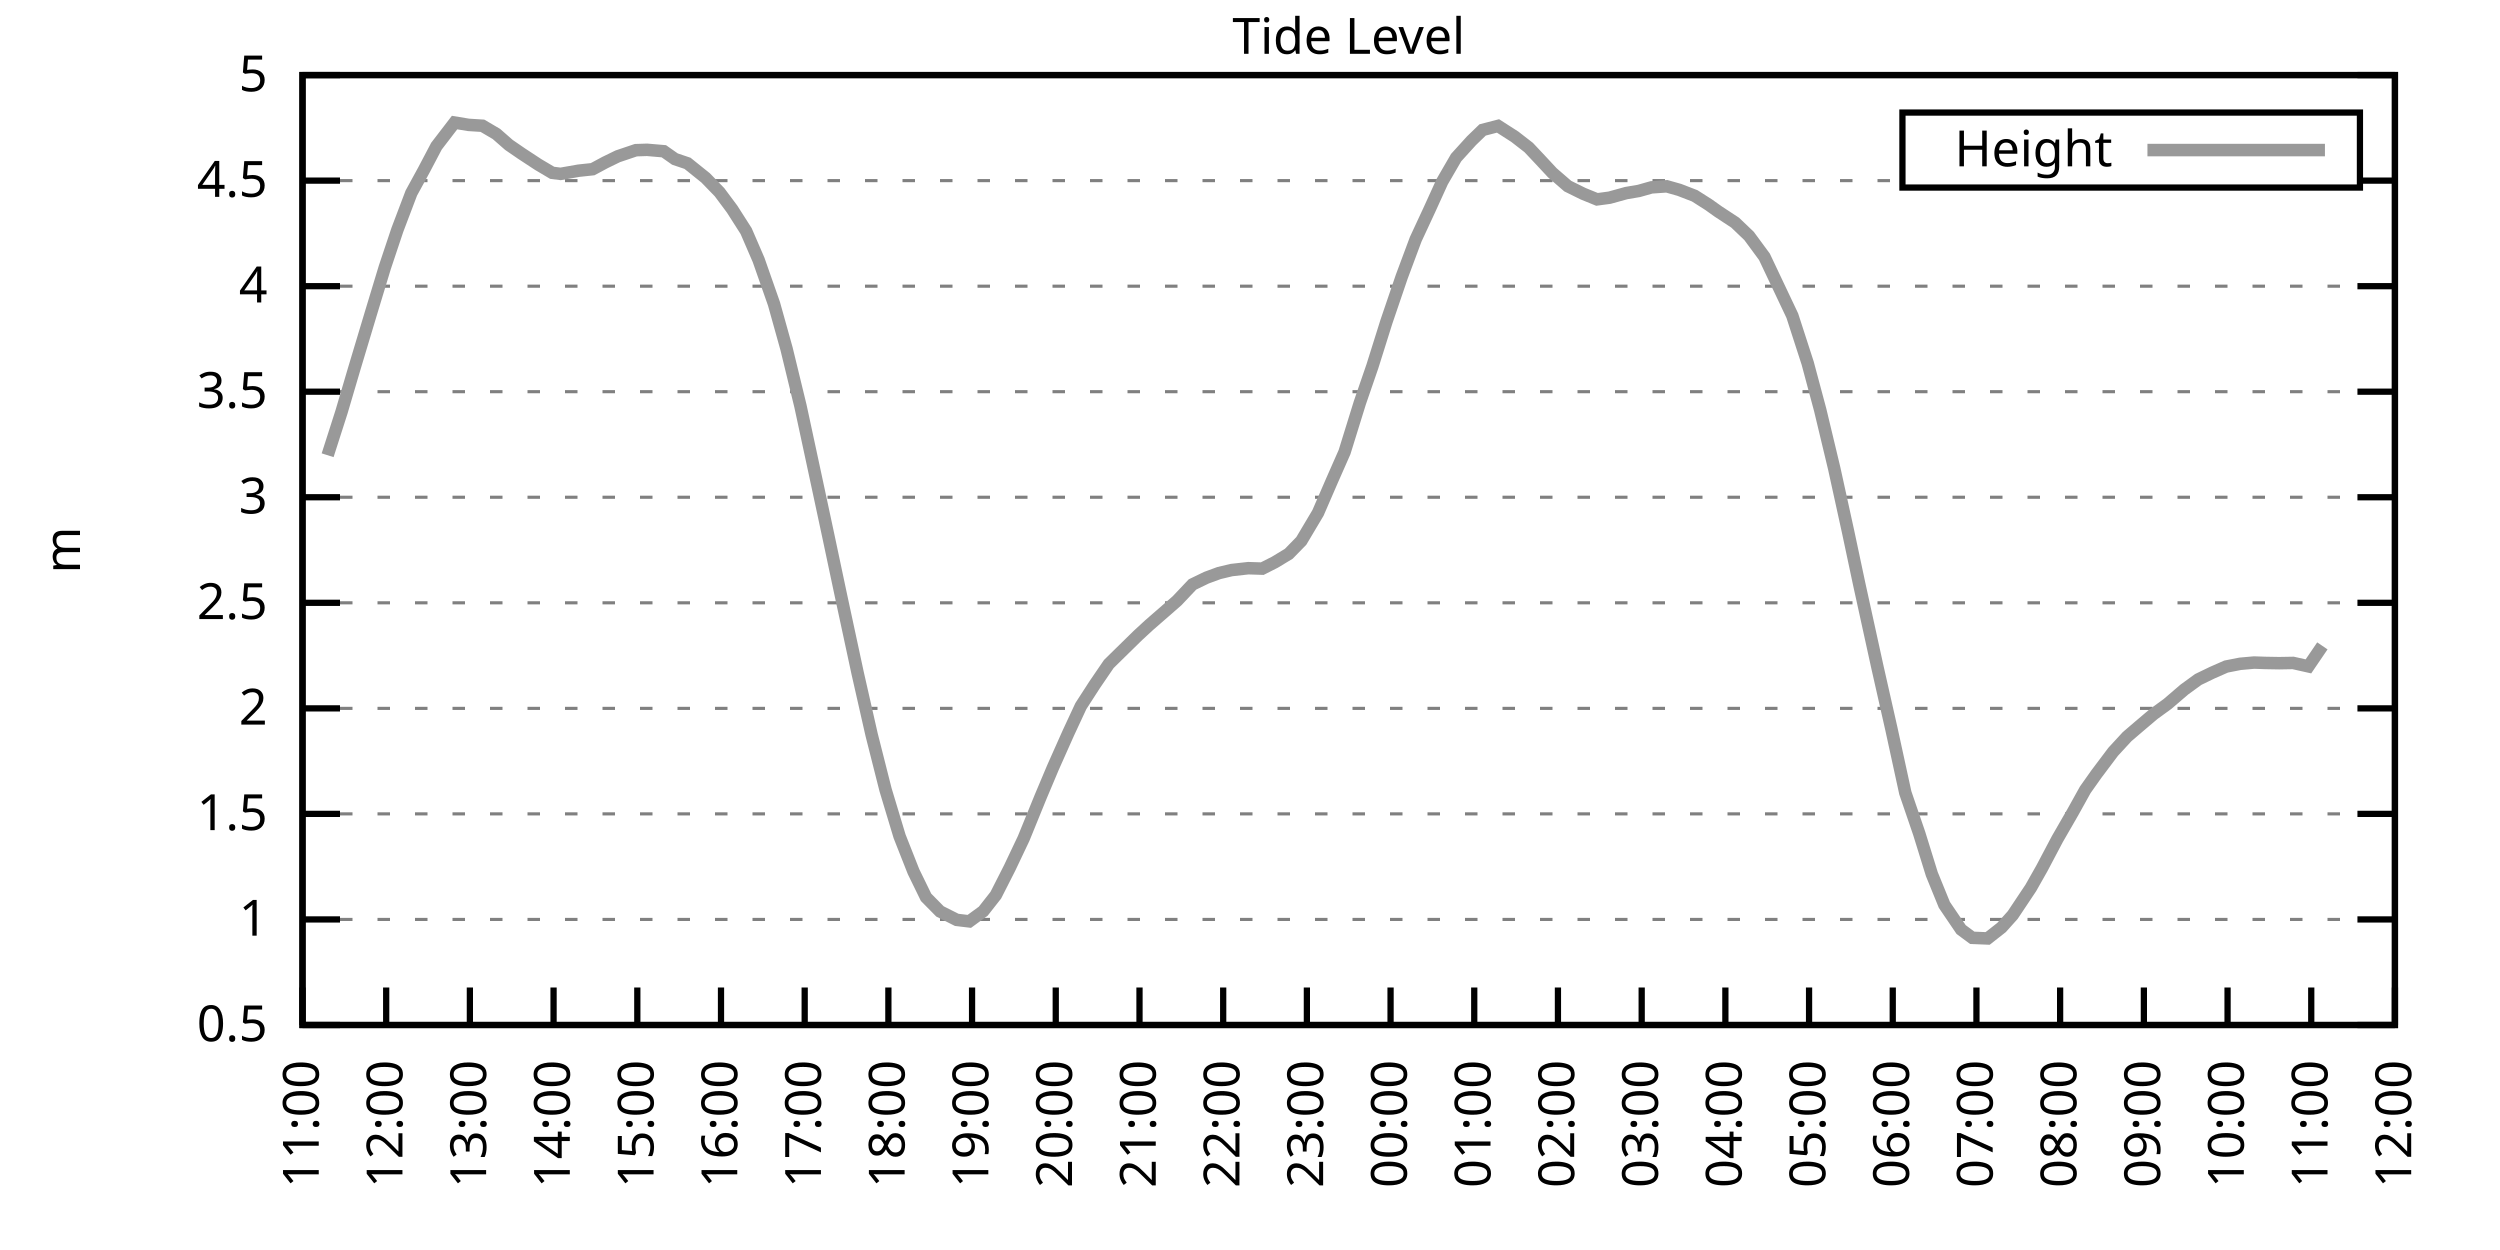
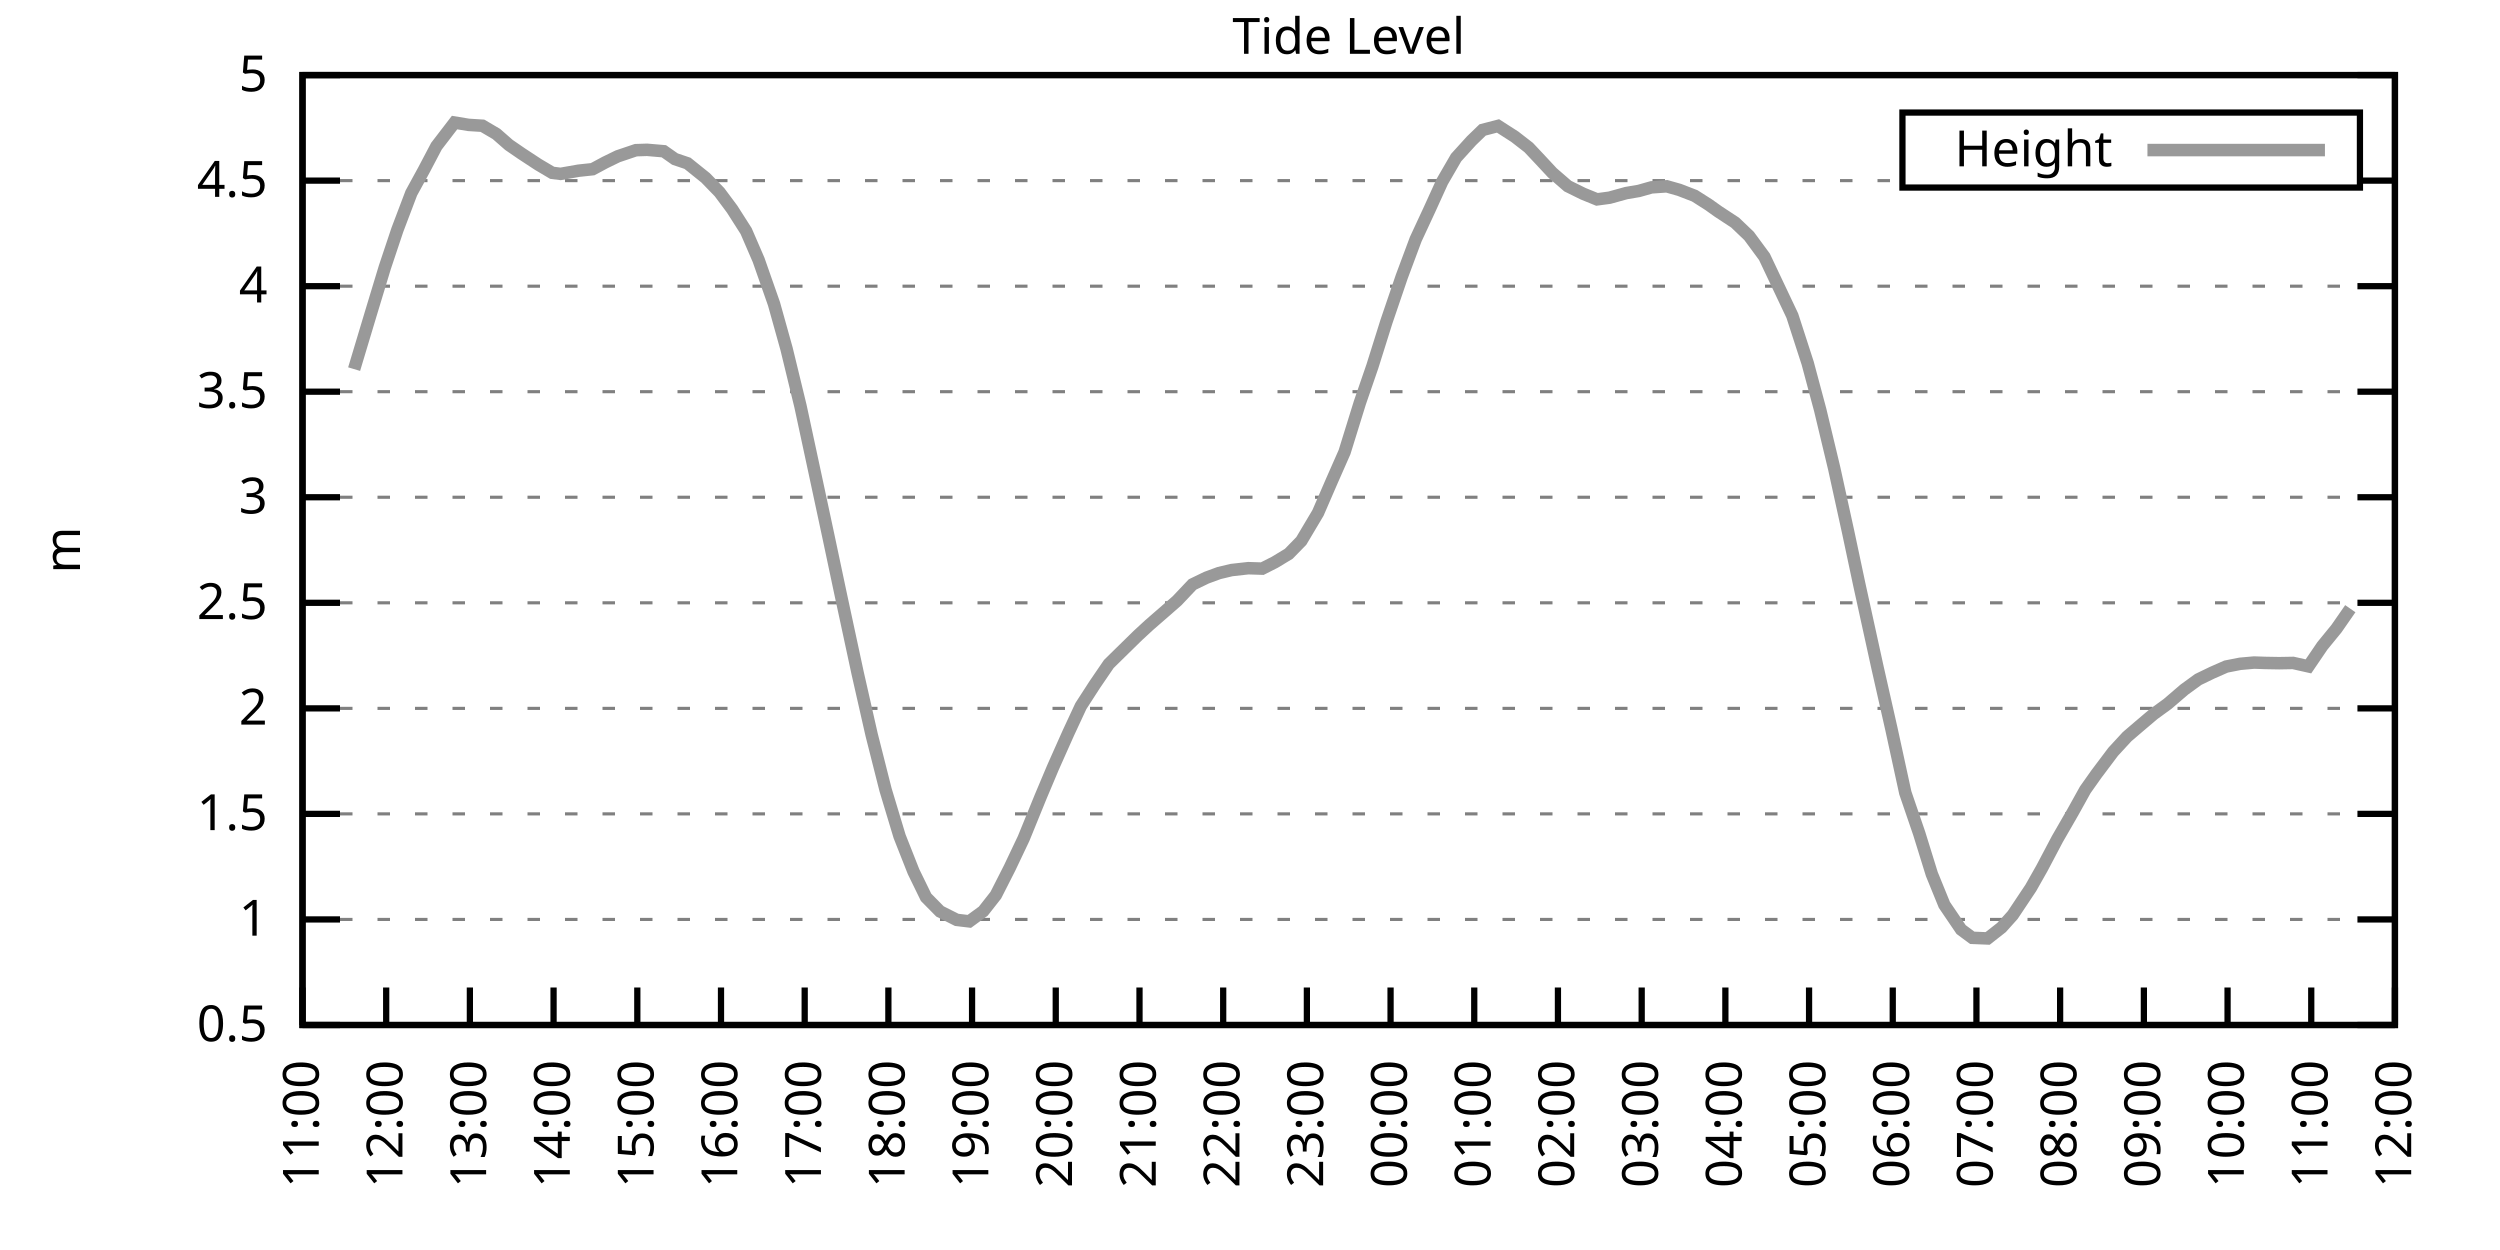
<svg xmlns="http://www.w3.org/2000/svg" xmlns:xlink="http://www.w3.org/1999/xlink" width="400" height="200" viewBox="0 0 400 200">
  <g id="gnuplot_canvas">
    <rect x="0" y="0" width="400" height="200" fill="none" />
    <defs>
      <circle id="gpDot" r="0.5" stroke-width="0.5" stroke="currentColor" />
      <path id="gpPt0" stroke-width="0.333" stroke="currentColor" d="M-1,0 h2 M0,-1 v2" />
      <path id="gpPt1" stroke-width="0.333" stroke="currentColor" d="M-1,-1 L1,1 M1,-1 L-1,1" />
      <path id="gpPt2" stroke-width="0.333" stroke="currentColor" d="M-1,0 L1,0 M0,-1 L0,1 M-1,-1 L1,1 M-1,1 L1,-1" />
      <rect id="gpPt3" stroke-width="0.333" stroke="currentColor" x="-1" y="-1" width="2" height="2" />
      <rect id="gpPt4" stroke-width="0.333" stroke="currentColor" fill="currentColor" x="-1" y="-1" width="2" height="2" />
      <circle id="gpPt5" stroke-width="0.333" stroke="currentColor" cx="0" cy="0" r="1" />
      <use xlink:href="#gpPt5" id="gpPt6" fill="currentColor" stroke="none" />
      <path id="gpPt7" stroke-width="0.333" stroke="currentColor" d="M0,-1.33 L-1.33,0.67 L1.33,0.67 z" />
      <use xlink:href="#gpPt7" id="gpPt8" fill="currentColor" stroke="none" />
      <use xlink:href="#gpPt7" id="gpPt9" stroke="currentColor" transform="rotate(180)" />
      <use xlink:href="#gpPt9" id="gpPt10" fill="currentColor" stroke="none" />
      <use xlink:href="#gpPt3" id="gpPt11" stroke="currentColor" transform="rotate(45)" />
      <use xlink:href="#gpPt11" id="gpPt12" fill="currentColor" stroke="none" />
      <path id="gpPt13" stroke-width="0.333" stroke="currentColor" d="M0,1.330 L1.265,0.411 L0.782,-1.067 L-0.782,-1.076 L-1.265,0.411 z" />
      <use xlink:href="#gpPt13" id="gpPt14" fill="currentColor" stroke="none" />
      <filter id="textbox" filterUnits="objectBoundingBox" x="0" y="0" height="1" width="1">
        <feFlood flood-color="white" flood-opacity="1" result="bgnd" />
        <feComposite in="SourceGraphic" in2="bgnd" operator="atop" />
      </filter>
      <filter id="greybox" filterUnits="objectBoundingBox" x="0" y="0" height="1" width="1">
        <feFlood flood-color="lightgrey" flood-opacity="1" result="grey" />
        <feComposite in="SourceGraphic" in2="grey" operator="atop" />
      </filter>
    </defs>
    <g fill="none" color="white" stroke="currentColor" stroke-width="1.00" stroke-linecap="butt" stroke-linejoin="miter">
</g>
    <g fill="none" color="black" stroke="currentColor" stroke-width="1.00" stroke-linecap="butt" stroke-linejoin="miter">
      <g stroke="none" shape-rendering="crispEdges">
        <polygon fill="rgb(255, 255, 255)" points="48.40,164.00 383.18,164.00 383.18,12.02 48.40,12.02 " />
      </g>
    </g>
    <g fill="none" color="black" stroke="currentColor" stroke-width="1.00" stroke-linecap="butt" stroke-linejoin="miter">
</g>
    <g fill="none" color="black" stroke="black" stroke-width="0.50" stroke-linecap="butt" stroke-linejoin="miter">
</g>
    <g fill="none" color="gray" stroke="currentColor" stroke-width="0.50" stroke-linecap="butt" stroke-linejoin="miter">
      <path stroke="gray" stroke-dasharray="2,4" class="gridline" d="M48.40,164.00 L383.19,164.00  " />
    </g>
    <g fill="none" color="gray" stroke="gray" stroke-width="1.00" stroke-linecap="butt" stroke-linejoin="miter">
</g>
    <g fill="none" color="black" stroke="currentColor" stroke-width="1.00" stroke-linecap="butt" stroke-linejoin="miter">
      <path stroke="black" d="M48.40,164.00 L54.40,164.00 M383.19,164.00 L377.19,164.00  " />
      <g transform="translate(42.80,166.60)" stroke="none" fill="black" font-family="Sans" font-size="8.00" text-anchor="end">
        <text>
          <tspan font-family="Sans"> 0.5</tspan>
        </text>
      </g>
    </g>
    <g fill="none" color="black" stroke="currentColor" stroke-width="1.00" stroke-linecap="butt" stroke-linejoin="miter">
</g>
    <g fill="none" color="black" stroke="black" stroke-width="0.50" stroke-linecap="butt" stroke-linejoin="miter">
</g>
    <g fill="none" color="gray" stroke="currentColor" stroke-width="0.50" stroke-linecap="butt" stroke-linejoin="miter">
      <path stroke="gray" stroke-dasharray="2,4" class="gridline" d="M48.40,147.11 L383.19,147.11  " />
    </g>
    <g fill="none" color="gray" stroke="gray" stroke-width="1.00" stroke-linecap="butt" stroke-linejoin="miter">
</g>
    <g fill="none" color="black" stroke="currentColor" stroke-width="1.00" stroke-linecap="butt" stroke-linejoin="miter">
      <path stroke="black" d="M48.40,147.11 L54.40,147.11 M383.19,147.11 L377.19,147.11  " />
      <g transform="translate(42.80,149.71)" stroke="none" fill="black" font-family="Sans" font-size="8.00" text-anchor="end">
        <text>
          <tspan font-family="Sans"> 1</tspan>
        </text>
      </g>
    </g>
    <g fill="none" color="black" stroke="currentColor" stroke-width="1.00" stroke-linecap="butt" stroke-linejoin="miter">
</g>
    <g fill="none" color="black" stroke="black" stroke-width="0.50" stroke-linecap="butt" stroke-linejoin="miter">
</g>
    <g fill="none" color="gray" stroke="currentColor" stroke-width="0.50" stroke-linecap="butt" stroke-linejoin="miter">
      <path stroke="gray" stroke-dasharray="2,4" class="gridline" d="M48.40,130.22 L383.19,130.22  " />
    </g>
    <g fill="none" color="gray" stroke="gray" stroke-width="1.00" stroke-linecap="butt" stroke-linejoin="miter">
</g>
    <g fill="none" color="black" stroke="currentColor" stroke-width="1.00" stroke-linecap="butt" stroke-linejoin="miter">
      <path stroke="black" d="M48.40,130.22 L54.40,130.22 M383.19,130.22 L377.19,130.22  " />
      <g transform="translate(42.80,132.82)" stroke="none" fill="black" font-family="Sans" font-size="8.00" text-anchor="end">
        <text>
          <tspan font-family="Sans"> 1.5</tspan>
        </text>
      </g>
    </g>
    <g fill="none" color="black" stroke="currentColor" stroke-width="1.00" stroke-linecap="butt" stroke-linejoin="miter">
</g>
    <g fill="none" color="black" stroke="black" stroke-width="0.50" stroke-linecap="butt" stroke-linejoin="miter">
</g>
    <g fill="none" color="gray" stroke="currentColor" stroke-width="0.50" stroke-linecap="butt" stroke-linejoin="miter">
      <path stroke="gray" stroke-dasharray="2,4" class="gridline" d="M48.40,113.34 L383.19,113.34  " />
    </g>
    <g fill="none" color="gray" stroke="gray" stroke-width="1.00" stroke-linecap="butt" stroke-linejoin="miter">
</g>
    <g fill="none" color="black" stroke="currentColor" stroke-width="1.00" stroke-linecap="butt" stroke-linejoin="miter">
      <path stroke="black" d="M48.40,113.34 L54.40,113.34 M383.19,113.34 L377.19,113.34  " />
      <g transform="translate(42.80,115.94)" stroke="none" fill="black" font-family="Sans" font-size="8.00" text-anchor="end">
        <text>
          <tspan font-family="Sans"> 2</tspan>
        </text>
      </g>
    </g>
    <g fill="none" color="black" stroke="currentColor" stroke-width="1.00" stroke-linecap="butt" stroke-linejoin="miter">
</g>
    <g fill="none" color="black" stroke="black" stroke-width="0.50" stroke-linecap="butt" stroke-linejoin="miter">
</g>
    <g fill="none" color="gray" stroke="currentColor" stroke-width="0.50" stroke-linecap="butt" stroke-linejoin="miter">
      <path stroke="gray" stroke-dasharray="2,4" class="gridline" d="M48.40,96.45 L383.19,96.45  " />
    </g>
    <g fill="none" color="gray" stroke="gray" stroke-width="1.00" stroke-linecap="butt" stroke-linejoin="miter">
</g>
    <g fill="none" color="black" stroke="currentColor" stroke-width="1.00" stroke-linecap="butt" stroke-linejoin="miter">
      <path stroke="black" d="M48.40,96.45 L54.40,96.45 M383.19,96.45 L377.19,96.45  " />
      <g transform="translate(42.80,99.05)" stroke="none" fill="black" font-family="Sans" font-size="8.00" text-anchor="end">
        <text>
          <tspan font-family="Sans"> 2.5</tspan>
        </text>
      </g>
    </g>
    <g fill="none" color="black" stroke="currentColor" stroke-width="1.00" stroke-linecap="butt" stroke-linejoin="miter">
</g>
    <g fill="none" color="black" stroke="black" stroke-width="0.50" stroke-linecap="butt" stroke-linejoin="miter">
</g>
    <g fill="none" color="gray" stroke="currentColor" stroke-width="0.50" stroke-linecap="butt" stroke-linejoin="miter">
      <path stroke="gray" stroke-dasharray="2,4" class="gridline" d="M48.40,79.56 L383.19,79.56  " />
    </g>
    <g fill="none" color="gray" stroke="gray" stroke-width="1.00" stroke-linecap="butt" stroke-linejoin="miter">
</g>
    <g fill="none" color="black" stroke="currentColor" stroke-width="1.00" stroke-linecap="butt" stroke-linejoin="miter">
      <path stroke="black" d="M48.40,79.56 L54.40,79.56 M383.19,79.56 L377.19,79.56  " />
      <g transform="translate(42.80,82.16)" stroke="none" fill="black" font-family="Sans" font-size="8.00" text-anchor="end">
        <text>
          <tspan font-family="Sans"> 3</tspan>
        </text>
      </g>
    </g>
    <g fill="none" color="black" stroke="currentColor" stroke-width="1.00" stroke-linecap="butt" stroke-linejoin="miter">
</g>
    <g fill="none" color="black" stroke="black" stroke-width="0.50" stroke-linecap="butt" stroke-linejoin="miter">
</g>
    <g fill="none" color="gray" stroke="currentColor" stroke-width="0.50" stroke-linecap="butt" stroke-linejoin="miter">
      <path stroke="gray" stroke-dasharray="2,4" class="gridline" d="M48.40,62.67 L383.19,62.67  " />
    </g>
    <g fill="none" color="gray" stroke="gray" stroke-width="1.00" stroke-linecap="butt" stroke-linejoin="miter">
</g>
    <g fill="none" color="black" stroke="currentColor" stroke-width="1.00" stroke-linecap="butt" stroke-linejoin="miter">
      <path stroke="black" d="M48.40,62.67 L54.40,62.67 M383.19,62.67 L377.19,62.67  " />
      <g transform="translate(42.80,65.27)" stroke="none" fill="black" font-family="Sans" font-size="8.00" text-anchor="end">
        <text>
          <tspan font-family="Sans"> 3.5</tspan>
        </text>
      </g>
    </g>
    <g fill="none" color="black" stroke="currentColor" stroke-width="1.00" stroke-linecap="butt" stroke-linejoin="miter">
</g>
    <g fill="none" color="black" stroke="black" stroke-width="0.50" stroke-linecap="butt" stroke-linejoin="miter">
</g>
    <g fill="none" color="gray" stroke="currentColor" stroke-width="0.50" stroke-linecap="butt" stroke-linejoin="miter">
      <path stroke="gray" stroke-dasharray="2,4" class="gridline" d="M48.40,45.79 L383.19,45.79  " />
    </g>
    <g fill="none" color="gray" stroke="gray" stroke-width="1.00" stroke-linecap="butt" stroke-linejoin="miter">
</g>
    <g fill="none" color="black" stroke="currentColor" stroke-width="1.00" stroke-linecap="butt" stroke-linejoin="miter">
      <path stroke="black" d="M48.40,45.79 L54.40,45.79 M383.19,45.79 L377.19,45.79  " />
      <g transform="translate(42.80,48.39)" stroke="none" fill="black" font-family="Sans" font-size="8.00" text-anchor="end">
        <text>
          <tspan font-family="Sans"> 4</tspan>
        </text>
      </g>
    </g>
    <g fill="none" color="black" stroke="currentColor" stroke-width="1.00" stroke-linecap="butt" stroke-linejoin="miter">
</g>
    <g fill="none" color="black" stroke="black" stroke-width="0.50" stroke-linecap="butt" stroke-linejoin="miter">
</g>
    <g fill="none" color="gray" stroke="currentColor" stroke-width="0.50" stroke-linecap="butt" stroke-linejoin="miter">
      <path stroke="gray" stroke-dasharray="2,4" class="gridline" d="M48.40,28.90 L304.39,28.90 M377.59,28.90 L383.19,28.90  " />
    </g>
    <g fill="none" color="gray" stroke="gray" stroke-width="1.00" stroke-linecap="butt" stroke-linejoin="miter">
</g>
    <g fill="none" color="black" stroke="currentColor" stroke-width="1.00" stroke-linecap="butt" stroke-linejoin="miter">
      <path stroke="black" d="M48.40,28.90 L54.40,28.90 M383.19,28.90 L377.19,28.90  " />
      <g transform="translate(42.80,31.50)" stroke="none" fill="black" font-family="Sans" font-size="8.00" text-anchor="end">
        <text>
          <tspan font-family="Sans"> 4.5</tspan>
        </text>
      </g>
    </g>
    <g fill="none" color="black" stroke="currentColor" stroke-width="1.00" stroke-linecap="butt" stroke-linejoin="miter">
</g>
    <g fill="none" color="black" stroke="black" stroke-width="0.50" stroke-linecap="butt" stroke-linejoin="miter">
</g>
    <g fill="none" color="gray" stroke="currentColor" stroke-width="0.50" stroke-linecap="butt" stroke-linejoin="miter">
      <path stroke="gray" stroke-dasharray="2,4" class="gridline" d="M48.40,12.01 L383.19,12.01  " />
    </g>
    <g fill="none" color="gray" stroke="gray" stroke-width="1.00" stroke-linecap="butt" stroke-linejoin="miter">
</g>
    <g fill="none" color="black" stroke="currentColor" stroke-width="1.00" stroke-linecap="butt" stroke-linejoin="miter">
      <path stroke="black" d="M48.40,12.01 L54.40,12.01 M383.19,12.01 L377.19,12.01  " />
      <g transform="translate(42.80,14.61)" stroke="none" fill="black" font-family="Sans" font-size="8.00" text-anchor="end">
        <text>
          <tspan font-family="Sans"> 5</tspan>
        </text>
      </g>
    </g>
    <g fill="none" color="black" stroke="currentColor" stroke-width="1.00" stroke-linecap="butt" stroke-linejoin="miter">
      <path stroke="black" d="M48.40,164.00 L48.40,158.00  " />
      <g transform="translate(51.00,169.60) rotate(270.00)" stroke="none" fill="black" font-family="Sans" font-size="8.00" text-anchor="end">
        <text>
          <tspan font-family="Sans">11:00</tspan>
        </text>
      </g>
    </g>
    <g fill="none" color="black" stroke="currentColor" stroke-width="1.00" stroke-linecap="butt" stroke-linejoin="miter">
      <path stroke="black" d="M61.79,164.00 L61.79,158.00  " />
      <g transform="translate(64.39,169.60) rotate(270.00)" stroke="none" fill="black" font-family="Sans" font-size="8.00" text-anchor="end">
        <text>
          <tspan font-family="Sans">12:00</tspan>
        </text>
      </g>
    </g>
    <g fill="none" color="black" stroke="currentColor" stroke-width="1.00" stroke-linecap="butt" stroke-linejoin="miter">
      <path stroke="black" d="M75.18,164.00 L75.18,158.00  " />
      <g transform="translate(77.78,169.60) rotate(270.00)" stroke="none" fill="black" font-family="Sans" font-size="8.00" text-anchor="end">
        <text>
          <tspan font-family="Sans">13:00</tspan>
        </text>
      </g>
    </g>
    <g fill="none" color="black" stroke="currentColor" stroke-width="1.00" stroke-linecap="butt" stroke-linejoin="miter">
      <path stroke="black" d="M88.57,164.00 L88.57,158.00  " />
      <g transform="translate(91.17,169.60) rotate(270.00)" stroke="none" fill="black" font-family="Sans" font-size="8.00" text-anchor="end">
        <text>
          <tspan font-family="Sans">14:00</tspan>
        </text>
      </g>
    </g>
    <g fill="none" color="black" stroke="currentColor" stroke-width="1.00" stroke-linecap="butt" stroke-linejoin="miter">
      <path stroke="black" d="M101.97,164.00 L101.97,158.00  " />
      <g transform="translate(104.57,169.60) rotate(270.00)" stroke="none" fill="black" font-family="Sans" font-size="8.00" text-anchor="end">
        <text>
          <tspan font-family="Sans">15:00</tspan>
        </text>
      </g>
    </g>
    <g fill="none" color="black" stroke="currentColor" stroke-width="1.00" stroke-linecap="butt" stroke-linejoin="miter">
      <path stroke="black" d="M115.36,164.00 L115.36,158.00  " />
      <g transform="translate(117.96,169.60) rotate(270.00)" stroke="none" fill="black" font-family="Sans" font-size="8.00" text-anchor="end">
        <text>
          <tspan font-family="Sans">16:00</tspan>
        </text>
      </g>
    </g>
    <g fill="none" color="black" stroke="currentColor" stroke-width="1.00" stroke-linecap="butt" stroke-linejoin="miter">
      <path stroke="black" d="M128.75,164.00 L128.75,158.00  " />
      <g transform="translate(131.35,169.60) rotate(270.00)" stroke="none" fill="black" font-family="Sans" font-size="8.00" text-anchor="end">
        <text>
          <tspan font-family="Sans">17:00</tspan>
        </text>
      </g>
    </g>
    <g fill="none" color="black" stroke="currentColor" stroke-width="1.00" stroke-linecap="butt" stroke-linejoin="miter">
      <path stroke="black" d="M142.14,164.00 L142.14,158.00  " />
      <g transform="translate(144.74,169.60) rotate(270.00)" stroke="none" fill="black" font-family="Sans" font-size="8.00" text-anchor="end">
        <text>
          <tspan font-family="Sans">18:00</tspan>
        </text>
      </g>
    </g>
    <g fill="none" color="black" stroke="currentColor" stroke-width="1.00" stroke-linecap="butt" stroke-linejoin="miter">
      <path stroke="black" d="M155.53,164.00 L155.53,158.00  " />
      <g transform="translate(158.13,169.60) rotate(270.00)" stroke="none" fill="black" font-family="Sans" font-size="8.00" text-anchor="end">
        <text>
          <tspan font-family="Sans">19:00</tspan>
        </text>
      </g>
    </g>
    <g fill="none" color="black" stroke="currentColor" stroke-width="1.00" stroke-linecap="butt" stroke-linejoin="miter">
      <path stroke="black" d="M168.92,164.00 L168.92,158.00  " />
      <g transform="translate(171.52,169.60) rotate(270.00)" stroke="none" fill="black" font-family="Sans" font-size="8.00" text-anchor="end">
        <text>
          <tspan font-family="Sans">20:00</tspan>
        </text>
      </g>
    </g>
    <g fill="none" color="black" stroke="currentColor" stroke-width="1.00" stroke-linecap="butt" stroke-linejoin="miter">
      <path stroke="black" d="M182.32,164.00 L182.32,158.00  " />
      <g transform="translate(184.92,169.60) rotate(270.00)" stroke="none" fill="black" font-family="Sans" font-size="8.00" text-anchor="end">
        <text>
          <tspan font-family="Sans">21:00</tspan>
        </text>
      </g>
    </g>
    <g fill="none" color="black" stroke="currentColor" stroke-width="1.00" stroke-linecap="butt" stroke-linejoin="miter">
      <path stroke="black" d="M195.71,164.00 L195.71,158.00  " />
      <g transform="translate(198.31,169.60) rotate(270.00)" stroke="none" fill="black" font-family="Sans" font-size="8.00" text-anchor="end">
        <text>
          <tspan font-family="Sans">22:00</tspan>
        </text>
      </g>
    </g>
    <g fill="none" color="black" stroke="currentColor" stroke-width="1.00" stroke-linecap="butt" stroke-linejoin="miter">
      <path stroke="black" d="M209.10,164.00 L209.10,158.00  " />
      <g transform="translate(211.70,169.60) rotate(270.00)" stroke="none" fill="black" font-family="Sans" font-size="8.00" text-anchor="end">
        <text>
          <tspan font-family="Sans">23:00</tspan>
        </text>
      </g>
    </g>
    <g fill="none" color="black" stroke="currentColor" stroke-width="1.00" stroke-linecap="butt" stroke-linejoin="miter">
      <path stroke="black" d="M222.49,164.00 L222.49,158.00  " />
      <g transform="translate(225.09,169.60) rotate(270.00)" stroke="none" fill="black" font-family="Sans" font-size="8.00" text-anchor="end">
        <text>
          <tspan font-family="Sans">00:00</tspan>
        </text>
      </g>
    </g>
    <g fill="none" color="black" stroke="currentColor" stroke-width="1.00" stroke-linecap="butt" stroke-linejoin="miter">
      <path stroke="black" d="M235.88,164.00 L235.88,158.00  " />
      <g transform="translate(238.48,169.60) rotate(270.00)" stroke="none" fill="black" font-family="Sans" font-size="8.00" text-anchor="end">
        <text>
          <tspan font-family="Sans">01:00</tspan>
        </text>
      </g>
    </g>
    <g fill="none" color="black" stroke="currentColor" stroke-width="1.00" stroke-linecap="butt" stroke-linejoin="miter">
      <path stroke="black" d="M249.27,164.00 L249.27,158.00  " />
      <g transform="translate(251.87,169.60) rotate(270.00)" stroke="none" fill="black" font-family="Sans" font-size="8.00" text-anchor="end">
        <text>
          <tspan font-family="Sans">02:00</tspan>
        </text>
      </g>
    </g>
    <g fill="none" color="black" stroke="currentColor" stroke-width="1.00" stroke-linecap="butt" stroke-linejoin="miter">
      <path stroke="black" d="M262.67,164.00 L262.67,158.00  " />
      <g transform="translate(265.27,169.60) rotate(270.00)" stroke="none" fill="black" font-family="Sans" font-size="8.00" text-anchor="end">
        <text>
          <tspan font-family="Sans">03:00</tspan>
        </text>
      </g>
    </g>
    <g fill="none" color="black" stroke="currentColor" stroke-width="1.00" stroke-linecap="butt" stroke-linejoin="miter">
      <path stroke="black" d="M276.06,164.00 L276.06,158.00  " />
      <g transform="translate(278.66,169.60) rotate(270.00)" stroke="none" fill="black" font-family="Sans" font-size="8.00" text-anchor="end">
        <text>
          <tspan font-family="Sans">04:00</tspan>
        </text>
      </g>
    </g>
    <g fill="none" color="black" stroke="currentColor" stroke-width="1.00" stroke-linecap="butt" stroke-linejoin="miter">
      <path stroke="black" d="M289.45,164.00 L289.45,158.00  " />
      <g transform="translate(292.05,169.60) rotate(270.00)" stroke="none" fill="black" font-family="Sans" font-size="8.00" text-anchor="end">
        <text>
          <tspan font-family="Sans">05:00</tspan>
        </text>
      </g>
    </g>
    <g fill="none" color="black" stroke="currentColor" stroke-width="1.00" stroke-linecap="butt" stroke-linejoin="miter">
      <path stroke="black" d="M302.84,164.00 L302.84,158.00  " />
      <g transform="translate(305.44,169.60) rotate(270.00)" stroke="none" fill="black" font-family="Sans" font-size="8.00" text-anchor="end">
        <text>
          <tspan font-family="Sans">06:00</tspan>
        </text>
      </g>
    </g>
    <g fill="none" color="black" stroke="currentColor" stroke-width="1.00" stroke-linecap="butt" stroke-linejoin="miter">
      <path stroke="black" d="M316.23,164.00 L316.23,158.00  " />
      <g transform="translate(318.83,169.60) rotate(270.00)" stroke="none" fill="black" font-family="Sans" font-size="8.00" text-anchor="end">
        <text>
          <tspan font-family="Sans">07:00</tspan>
        </text>
      </g>
    </g>
    <g fill="none" color="black" stroke="currentColor" stroke-width="1.00" stroke-linecap="butt" stroke-linejoin="miter">
      <path stroke="black" d="M329.62,164.00 L329.62,158.00  " />
      <g transform="translate(332.22,169.60) rotate(270.00)" stroke="none" fill="black" font-family="Sans" font-size="8.00" text-anchor="end">
        <text>
          <tspan font-family="Sans">08:00</tspan>
        </text>
      </g>
    </g>
    <g fill="none" color="black" stroke="currentColor" stroke-width="1.00" stroke-linecap="butt" stroke-linejoin="miter">
      <path stroke="black" d="M343.02,164.00 L343.02,158.00  " />
      <g transform="translate(345.62,169.60) rotate(270.00)" stroke="none" fill="black" font-family="Sans" font-size="8.00" text-anchor="end">
        <text>
          <tspan font-family="Sans">09:00</tspan>
        </text>
      </g>
    </g>
    <g fill="none" color="black" stroke="currentColor" stroke-width="1.00" stroke-linecap="butt" stroke-linejoin="miter">
      <path stroke="black" d="M356.41,164.00 L356.41,158.00  " />
      <g transform="translate(359.01,169.60) rotate(270.00)" stroke="none" fill="black" font-family="Sans" font-size="8.00" text-anchor="end">
        <text>
          <tspan font-family="Sans">10:00</tspan>
        </text>
      </g>
    </g>
    <g fill="none" color="black" stroke="currentColor" stroke-width="1.00" stroke-linecap="butt" stroke-linejoin="miter">
      <path stroke="black" d="M369.80,164.00 L369.80,158.00  " />
      <g transform="translate(372.40,169.60) rotate(270.00)" stroke="none" fill="black" font-family="Sans" font-size="8.00" text-anchor="end">
        <text>
          <tspan font-family="Sans">11:00</tspan>
        </text>
      </g>
    </g>
    <g fill="none" color="black" stroke="currentColor" stroke-width="1.00" stroke-linecap="butt" stroke-linejoin="miter">
      <path stroke="black" d="M383.19,164.00 L383.19,158.00  " />
      <g transform="translate(385.79,169.60) rotate(270.00)" stroke="none" fill="black" font-family="Sans" font-size="8.00" text-anchor="end">
        <text>
          <tspan font-family="Sans">12:00</tspan>
        </text>
      </g>
    </g>
    <g fill="none" color="black" stroke="currentColor" stroke-width="1.00" stroke-linecap="butt" stroke-linejoin="miter">
</g>
    <g fill="none" color="black" stroke="currentColor" stroke-width="1.00" stroke-linecap="butt" stroke-linejoin="miter">
      <path stroke="black" d="M48.40,12.01 L48.40,164.00 L383.19,164.00 L383.19,12.01 L48.40,12.01 Z  " />
    </g>
    <g fill="none" color="black" stroke="currentColor" stroke-width="1.00" stroke-linecap="butt" stroke-linejoin="miter">
</g>
    <g fill="none" color="black" stroke="currentColor" stroke-width="1.00" stroke-linecap="butt" stroke-linejoin="miter">
      <path stroke="black" d="M304.39,30.01 L304.39,18.01 L377.59,18.01 L377.59,30.01 L304.39,30.01 Z  " />
    </g>
    <g id="Tide_level_plot_1">
      <g fill="none" color="white" stroke="black" stroke-width="2.00" stroke-linecap="butt" stroke-linejoin="miter">
</g>
      <g fill="none" color="black" stroke="currentColor" stroke-width="2.00" stroke-linecap="butt" stroke-linejoin="miter">
        <g transform="translate(337.99,26.61)" stroke="none" fill="black" font-family="Sans" font-size="8.00" text-anchor="end">
          <text>
            <tspan font-family="Sans">Height</tspan>
          </text>
        </g>
      </g>
      <g fill="none" color="black" stroke="currentColor" stroke-width="2.00" stroke-linecap="butt" stroke-linejoin="miter">
-         <path stroke="rgb(153, 153, 153)" d="M343.59,24.01 L371.99,24.01 M52.42,72.84 L54.65,65.88 L56.66,59.06 L59.34,50.14 L61.57,42.78 L63.58,36.77   L65.81,30.89 L67.82,27.21 L69.83,23.39 L72.73,19.61 L74.96,19.98 L77.19,20.12 L79.42,21.43 L81.43,23.19   L83.44,24.57 L86.12,26.33 L88.35,27.65 L89.69,27.82 L92.59,27.31 L94.82,27.07 L96.83,25.99 L98.84,25.01   L101.74,24.03 L103.53,23.97 L106.21,24.20 L107.99,25.45 L110.00,26.13 L112.90,28.46 L115.13,30.76 L117.14,33.46   L119.38,36.97 L121.38,41.60 L123.84,48.62 L125.85,55.82 L128.08,65.00 L130.31,75.37 L132.54,85.78 L134.55,95.27   L137.23,107.73 L139.46,117.56 L141.69,126.37 L143.93,133.80 L146.16,139.45 L148.17,143.57 L150.40,145.83 L153.08,147.18   L155.09,147.42 L157.32,145.79 L159.33,143.23 L161.56,138.84 L163.79,134.14 L166.47,127.56 L168.48,122.79 L170.93,117.29   L172.94,112.97 L175.17,109.52 L177.41,106.24 L179.19,104.49 L182.09,101.65 L183.88,100.00 L186.33,97.87 L188.34,96.11   L190.80,93.51 L193.03,92.43 L195.04,91.69 L197.05,91.21 L199.73,90.91 L201.96,90.98 L203.97,89.96 L206.20,88.61   L208.21,86.55 L210.88,82.06 L213.12,76.89 L215.13,72.33 L217.58,64.43 L219.59,58.59 L221.82,51.49 L224.28,44.27   L226.51,38.29 L228.74,33.49 L230.75,29.07 L232.98,25.22 L235.44,22.51 L237.22,20.79 L239.68,20.15 L242.36,21.87   L244.59,23.60 L246.37,25.49 L248.38,27.65 L250.84,29.78 L253.29,30.99 L255.52,31.90 L257.53,31.63 L260.21,30.89   L262.22,30.55 L264.23,29.98 L266.68,29.81 L268.69,30.38 L271.15,31.33 L273.38,32.75 L274.94,33.86 L277.62,35.62   L279.85,37.75 L282.31,41.09 L286.77,50.51 L289.23,58.11 L291.23,65.58 L293.47,74.93 L295.70,85.10 L297.48,93.48   L300.39,106.75 L302.62,116.61 L304.85,126.85 L307.08,133.37 L309.09,139.85 L311.10,144.78 L313.78,148.73 L315.56,150.05   L318.02,150.15 L320.25,148.40 L322.04,146.40 L324.94,142.05 L326.72,138.90 L329.18,134.24 L331.63,129.99 L333.64,126.37   L335.43,123.84 L338.10,120.29 L340.34,117.86 L342.35,116.14 L344.58,114.25 L346.81,112.63 L349.49,110.33 L351.72,108.71   L353.95,107.63 L356.18,106.65 L358.42,106.21 L360.65,106.01 L362.43,106.07 L364.66,106.11 L366.90,106.07 L369.35,106.62   L371.58,103.34  " />
+         <path stroke="rgb(153, 153, 153)" d="M343.59,24.01 L371.99,24.01 M56.66,59.06 L59.34,50.14 L61.57,42.78 L63.58,36.77 L65.81,30.89 L67.82,27.21   L69.83,23.39 L72.73,19.61 L74.96,19.98 L77.19,20.12 L79.42,21.43 L81.43,23.19 L83.44,24.57 L86.12,26.33   L88.35,27.65 L89.69,27.82 L92.59,27.31 L94.82,27.07 L96.83,25.99 L98.84,25.01 L101.74,24.03 L103.53,23.97   L106.21,24.20 L107.99,25.45 L110.00,26.13 L112.90,28.46 L115.13,30.76 L117.14,33.46 L119.38,36.97 L121.38,41.60   L123.84,48.62 L125.85,55.82 L128.08,65.00 L130.31,75.37 L132.54,85.78 L134.55,95.27 L137.23,107.73 L139.46,117.56   L141.69,126.37 L143.93,133.80 L146.16,139.45 L148.17,143.57 L150.40,145.83 L153.08,147.18 L155.09,147.42 L157.32,145.79   L159.33,143.23 L161.56,138.84 L163.79,134.14 L166.47,127.56 L168.48,122.79 L170.93,117.29 L172.94,112.97 L175.17,109.52   L177.41,106.24 L179.19,104.49 L182.09,101.65 L183.88,100.00 L186.33,97.87 L188.34,96.11 L190.80,93.51 L193.03,92.43   L195.04,91.69 L197.05,91.21 L199.73,90.91 L201.96,90.98 L203.97,89.96 L206.20,88.61 L208.21,86.55 L210.88,82.06   L213.12,76.89 L215.13,72.33 L217.58,64.43 L219.59,58.59 L221.82,51.49 L224.28,44.27 L226.51,38.29 L228.74,33.49   L230.75,29.07 L232.98,25.22 L235.44,22.51 L237.22,20.79 L239.68,20.15 L242.36,21.87 L244.59,23.60 L246.37,25.49   L248.38,27.65 L250.84,29.78 L253.29,30.99 L255.52,31.90 L257.53,31.63 L260.21,30.89 L262.22,30.55 L264.23,29.98   L266.68,29.81 L268.69,30.38 L271.15,31.33 L273.38,32.75 L274.94,33.86 L277.62,35.62 L279.85,37.75 L282.31,41.09   L286.77,50.51 L289.23,58.11 L291.23,65.58 L293.47,74.93 L295.70,85.10 L297.48,93.48 L300.39,106.75 L302.62,116.61   L304.85,126.85 L307.08,133.37 L309.09,139.85 L311.10,144.78 L313.78,148.73 L315.56,150.05 L318.02,150.15 L320.25,148.40   L322.04,146.40 L324.94,142.05 L326.72,138.90 L329.18,134.24 L331.63,129.99 L333.64,126.37 L335.43,123.84 L338.10,120.29   L340.34,117.86 L342.35,116.14 L344.58,114.25 L346.81,112.63 L349.49,110.33 L351.72,108.71 L353.95,107.63 L356.18,106.65   L358.42,106.21 L360.65,106.01 L362.43,106.07 L364.66,106.11 L366.90,106.07 L369.35,106.62 L371.58,103.34 L373.82,100.60   L376.05,97.39  " />
      </g>
    </g>
    <g fill="none" color="black" stroke="currentColor" stroke-width="2.00" stroke-linecap="butt" stroke-linejoin="miter">
</g>
    <g fill="none" color="black" stroke="black" stroke-width="1.00" stroke-linecap="butt" stroke-linejoin="miter">
</g>
    <g fill="none" color="black" stroke="currentColor" stroke-width="1.00" stroke-linecap="butt" stroke-linejoin="miter">
      <path stroke="black" d="M48.40,12.01 L48.40,164.00 L383.19,164.00 L383.19,12.01 L48.40,12.01 Z  " />
      <g transform="translate(12.80,88.01) rotate(270.00)" stroke="none" fill="black" font-family="Sans" font-size="8.00" text-anchor="middle">
        <text>
          <tspan font-family="Sans">m</tspan>
        </text>
      </g>
    </g>
    <g fill="none" color="black" stroke="currentColor" stroke-width="1.00" stroke-linecap="butt" stroke-linejoin="miter">
</g>
    <g fill="none" color="black" stroke="currentColor" stroke-width="1.00" stroke-linecap="butt" stroke-linejoin="miter">
      <g transform="translate(215.79,8.61)" stroke="none" fill="black" font-family="Sans" font-size="8.00" text-anchor="middle">
        <text>
          <tspan font-family="Sans">Tide Level</tspan>
        </text>
      </g>
    </g>
    <g fill="none" color="black" stroke="currentColor" stroke-width="1.00" stroke-linecap="butt" stroke-linejoin="miter">
</g>
  </g>
</svg>
